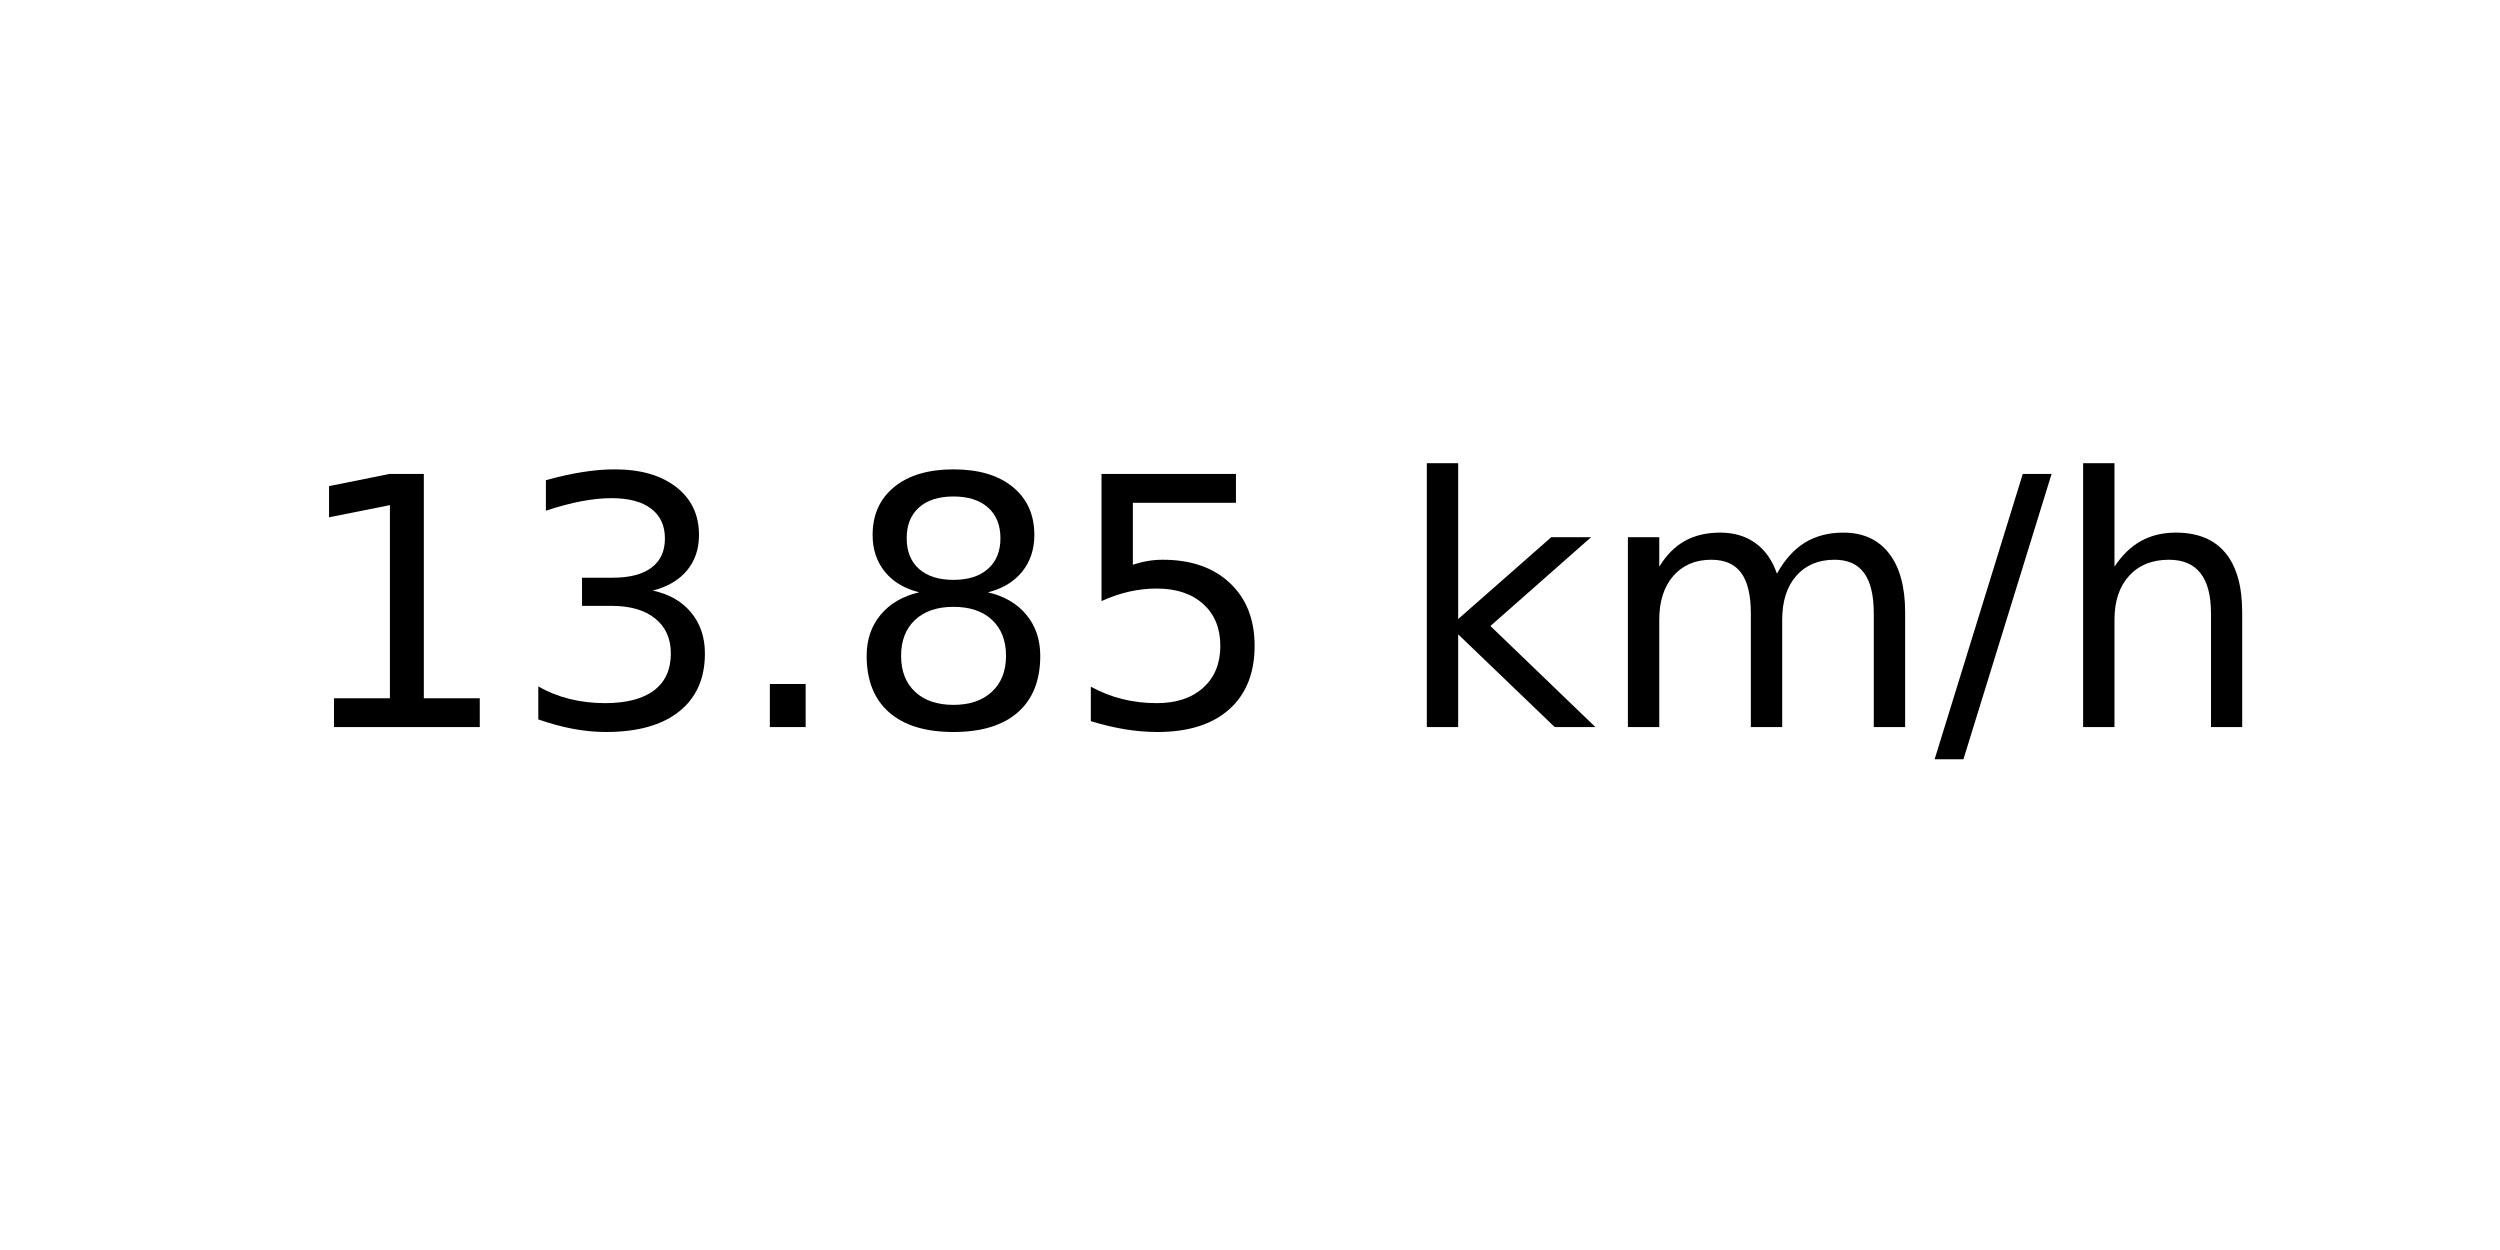
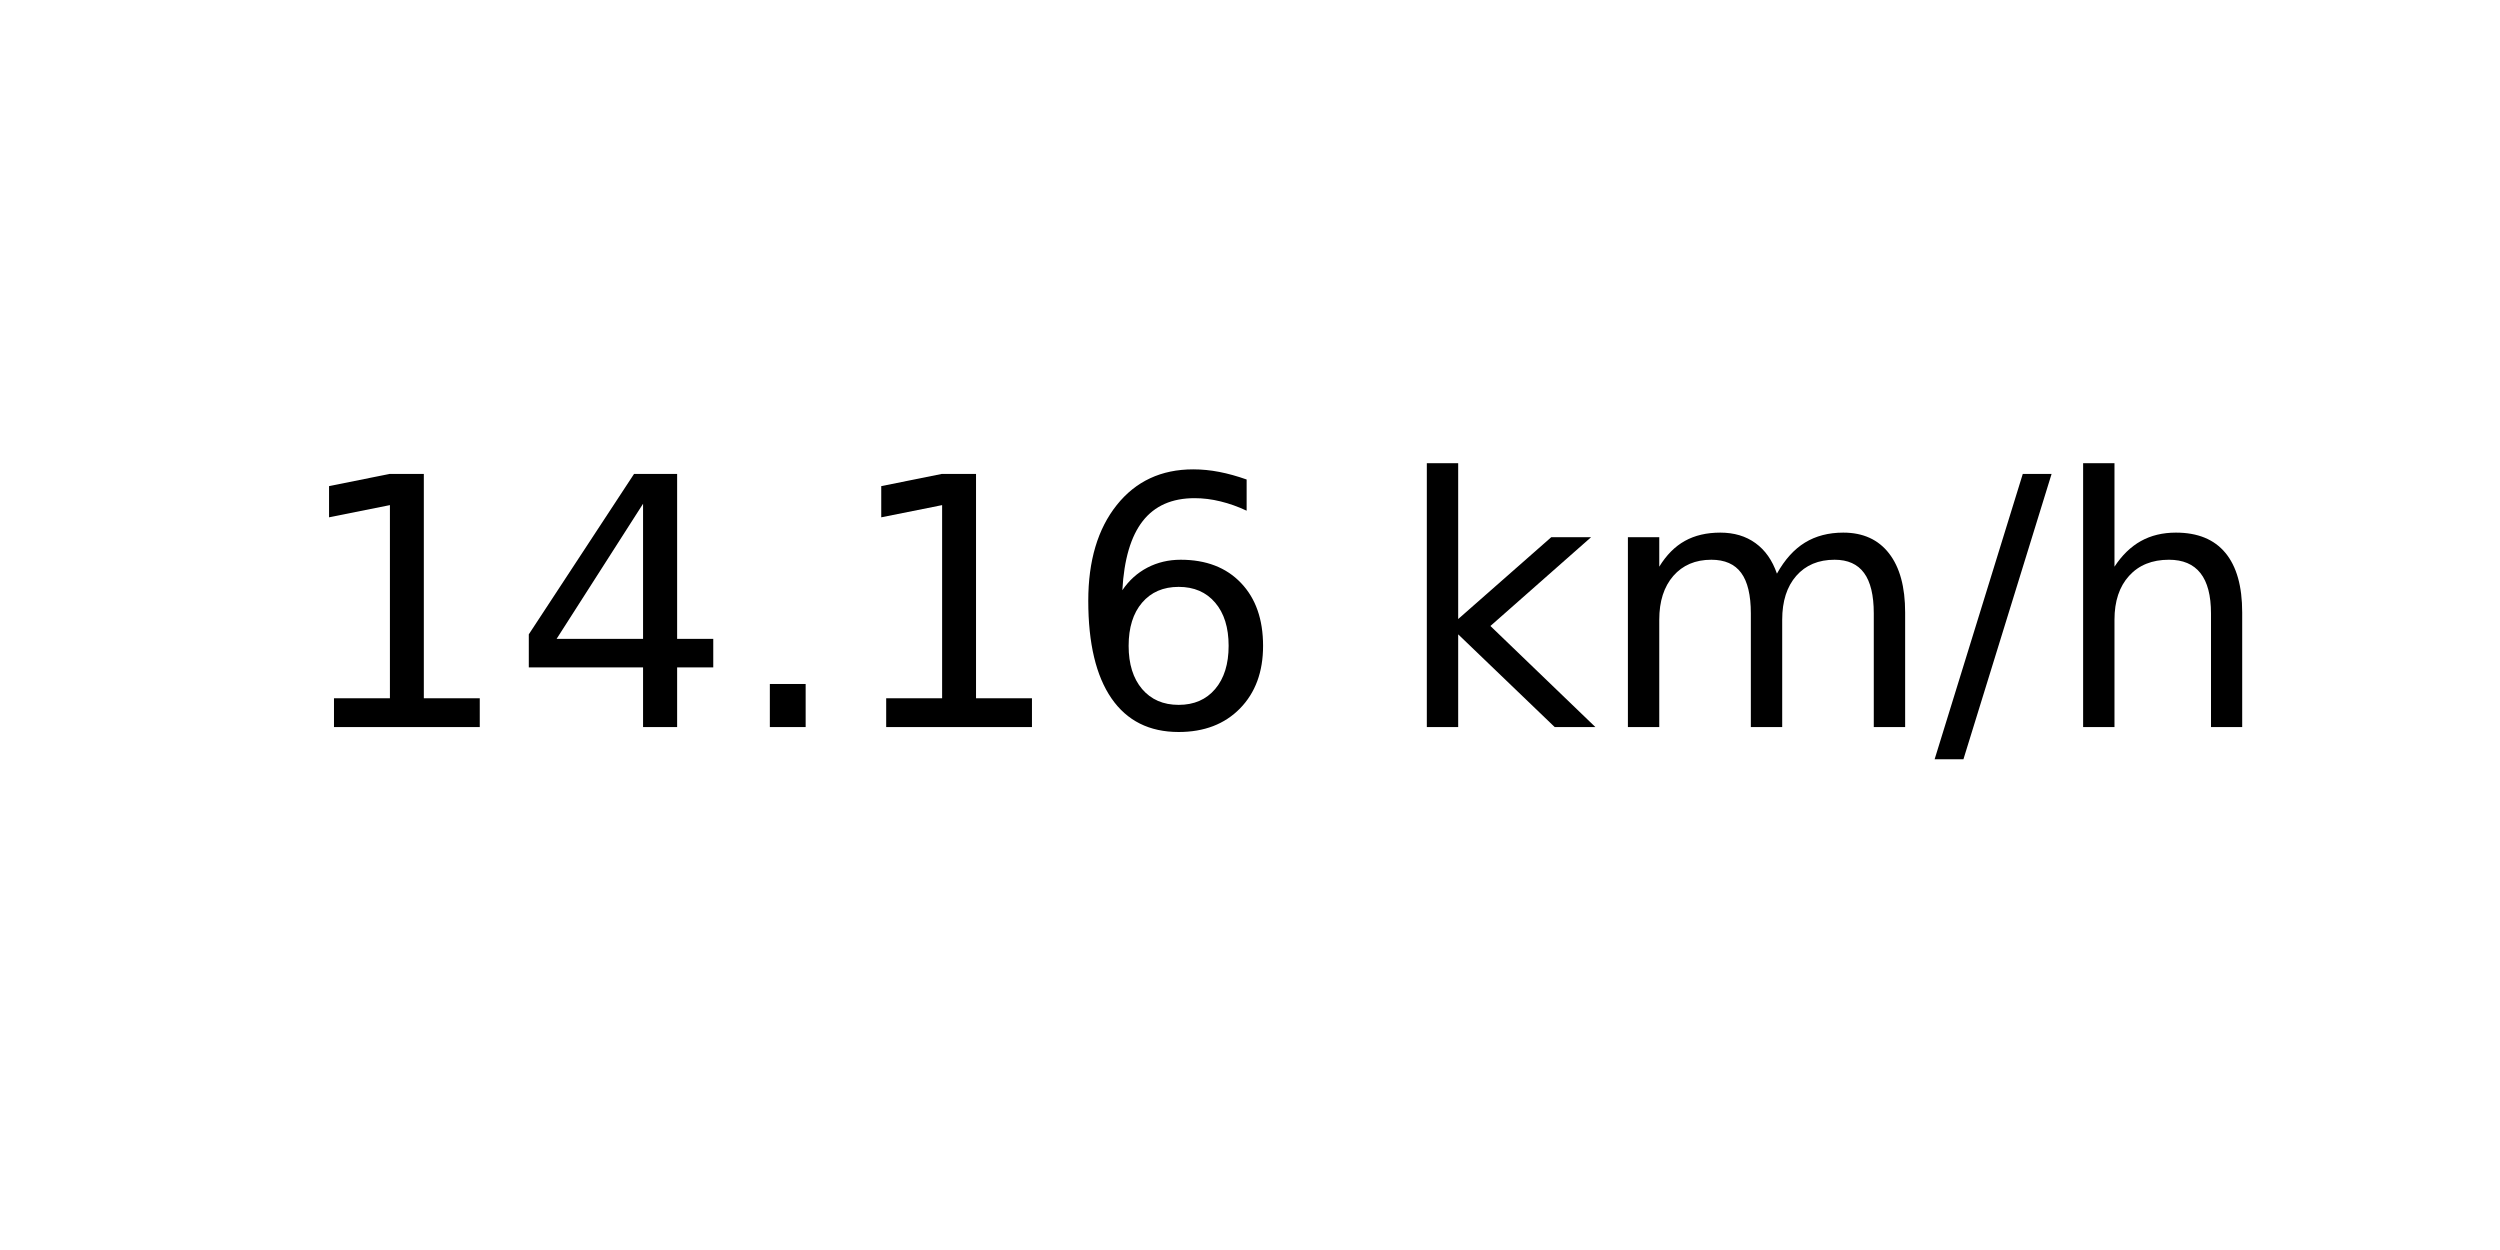
<svg xmlns="http://www.w3.org/2000/svg" xmlns:xlink="http://www.w3.org/1999/xlink" width="72pt" height="36pt" viewBox="0 0 72 36" version="1.1">
  <defs>
    <style type="text/css">*{stroke-linejoin: round; stroke-linecap: butt}</style>
  </defs>
  <g id="figure_1">
    <g id="axes_1">
      <g id="text_1">
        <g transform="translate(8.378125 20.93937) scale(0.1 -0.1)">
          <defs>
            <path id="DejaVuSans-31" d="M 794 531  L 1825 531  L 1825 4091  L 703 3866  L 703 4441  L 1819 4666  L 2450 4666  L 2450 531  L 3481 531  L 3481 0  L 794 0  L 794 531  z " transform="scale(0.015625)" />
-             <path id="DejaVuSans-33" d="M 2597 2516  Q 3050 2419 3304 2112  Q 3559 1806 3559 1356  Q 3559 666 3084 287  Q 2609 -91 1734 -91  Q 1441 -91 1130 -33  Q 819 25 488 141  L 488 750  Q 750 597 1062 519  Q 1375 441 1716 441  Q 2309 441 2620 675  Q 2931 909 2931 1356  Q 2931 1769 2642 2001  Q 2353 2234 1838 2234  L 1294 2234  L 1294 2753  L 1863 2753  Q 2328 2753 2575 2939  Q 2822 3125 2822 3475  Q 2822 3834 2567 4026  Q 2313 4219 1838 4219  Q 1578 4219 1281 4162  Q 984 4106 628 3988  L 628 4550  Q 988 4650 1302 4700  Q 1616 4750 1894 4750  Q 2613 4750 3031 4423  Q 3450 4097 3450 3541  Q 3450 3153 3228 2886  Q 3006 2619 2597 2516  z " transform="scale(0.015625)" />
+             <path id="DejaVuSans-34" d="M 2419 4116  L 825 1625  L 2419 1625  L 2419 4116  z M 2253 4666  L 3047 4666  L 3047 1625  L 3713 1625  L 3713 1100  L 3047 1100  L 3047 0  L 2419 0  L 2419 1100  L 313 1100  L 313 1709  L 2253 4666  z " transform="scale(0.015625)" />
            <path id="DejaVuSans-2e" d="M 684 794  L 1344 794  L 1344 0  L 684 0  L 684 794  z " transform="scale(0.015625)" />
-             <path id="DejaVuSans-38" d="M 2034 2216  Q 1584 2216 1326 1975  Q 1069 1734 1069 1313  Q 1069 891 1326 650  Q 1584 409 2034 409  Q 2484 409 2743 651  Q 3003 894 3003 1313  Q 3003 1734 2745 1975  Q 2488 2216 2034 2216  z M 1403 2484  Q 997 2584 770 2862  Q 544 3141 544 3541  Q 544 4100 942 4425  Q 1341 4750 2034 4750  Q 2731 4750 3128 4425  Q 3525 4100 3525 3541  Q 3525 3141 3298 2862  Q 3072 2584 2669 2484  Q 3125 2378 3379 2068  Q 3634 1759 3634 1313  Q 3634 634 3220 271  Q 2806 -91 2034 -91  Q 1263 -91 848 271  Q 434 634 434 1313  Q 434 1759 690 2068  Q 947 2378 1403 2484  z M 1172 3481  Q 1172 3119 1398 2916  Q 1625 2713 2034 2713  Q 2441 2713 2670 2916  Q 2900 3119 2900 3481  Q 2900 3844 2670 4047  Q 2441 4250 2034 4250  Q 1625 4250 1398 4047  Q 1172 3844 1172 3481  z " transform="scale(0.015625)" />
-             <path id="DejaVuSans-35" d="M 691 4666  L 3169 4666  L 3169 4134  L 1269 4134  L 1269 2991  Q 1406 3038 1543 3061  Q 1681 3084 1819 3084  Q 2600 3084 3056 2656  Q 3513 2228 3513 1497  Q 3513 744 3044 326  Q 2575 -91 1722 -91  Q 1428 -91 1123 -41  Q 819 9 494 109  L 494 744  Q 775 591 1075 516  Q 1375 441 1709 441  Q 2250 441 2565 725  Q 2881 1009 2881 1497  Q 2881 1984 2565 2268  Q 2250 2553 1709 2553  Q 1456 2553 1204 2497  Q 953 2441 691 2322  L 691 4666  z " transform="scale(0.015625)" />
+             <path id="DejaVuSans-36" d="M 2113 2584  Q 1688 2584 1439 2293  Q 1191 2003 1191 1497  Q 1191 994 1439 701  Q 1688 409 2113 409  Q 2538 409 2786 701  Q 3034 994 3034 1497  Q 3034 2003 2786 2293  Q 2538 2584 2113 2584  z M 3366 4563  L 3366 3988  Q 3128 4100 2886 4159  Q 2644 4219 2406 4219  Q 1781 4219 1451 3797  Q 1122 3375 1075 2522  Q 1259 2794 1537 2939  Q 1816 3084 2150 3084  Q 2853 3084 3261 2657  Q 3669 2231 3669 1497  Q 3669 778 3244 343  Q 2819 -91 2113 -91  Q 1303 -91 875 529  Q 447 1150 447 2328  Q 447 3434 972 4092  Q 1497 4750 2381 4750  Q 2619 4750 2861 4703  Q 3103 4656 3366 4563  z " transform="scale(0.015625)" />
            <path id="DejaVuSans-20" transform="scale(0.015625)" />
            <path id="DejaVuSans-6b" d="M 581 4863  L 1159 4863  L 1159 1991  L 2875 3500  L 3609 3500  L 1753 1863  L 3688 0  L 2938 0  L 1159 1709  L 1159 0  L 581 0  L 581 4863  z " transform="scale(0.015625)" />
            <path id="DejaVuSans-6d" d="M 3328 2828  Q 3544 3216 3844 3400  Q 4144 3584 4550 3584  Q 5097 3584 5394 3201  Q 5691 2819 5691 2113  L 5691 0  L 5113 0  L 5113 2094  Q 5113 2597 4934 2840  Q 4756 3084 4391 3084  Q 3944 3084 3684 2787  Q 3425 2491 3425 1978  L 3425 0  L 2847 0  L 2847 2094  Q 2847 2600 2669 2842  Q 2491 3084 2119 3084  Q 1678 3084 1418 2786  Q 1159 2488 1159 1978  L 1159 0  L 581 0  L 581 3500  L 1159 3500  L 1159 2956  Q 1356 3278 1631 3431  Q 1906 3584 2284 3584  Q 2666 3584 2933 3390  Q 3200 3197 3328 2828  z " transform="scale(0.015625)" />
            <path id="DejaVuSans-2f" d="M 1625 4666  L 2156 4666  L 531 -594  L 0 -594  L 1625 4666  z " transform="scale(0.015625)" />
            <path id="DejaVuSans-68" d="M 3513 2113  L 3513 0  L 2938 0  L 2938 2094  Q 2938 2591 2744 2837  Q 2550 3084 2163 3084  Q 1697 3084 1428 2787  Q 1159 2491 1159 1978  L 1159 0  L 581 0  L 581 4863  L 1159 4863  L 1159 2956  Q 1366 3272 1645 3428  Q 1925 3584 2291 3584  Q 2894 3584 3203 3211  Q 3513 2838 3513 2113  z " transform="scale(0.015625)" />
          </defs>
          <use xlink:href="#DejaVuSans-31" />
-           <use xlink:href="#DejaVuSans-33" x="63.623" />
+           <use xlink:href="#DejaVuSans-34" x="63.623" />
          <use xlink:href="#DejaVuSans-2e" x="127.246" />
-           <use xlink:href="#DejaVuSans-38" x="159.033" />
-           <use xlink:href="#DejaVuSans-35" x="222.656" />
+           <use xlink:href="#DejaVuSans-31" x="159.033" />
+           <use xlink:href="#DejaVuSans-36" x="222.656" />
          <use xlink:href="#DejaVuSans-20" x="286.279" />
          <use xlink:href="#DejaVuSans-6b" x="318.066" />
          <use xlink:href="#DejaVuSans-6d" x="375.977" />
          <use xlink:href="#DejaVuSans-2f" x="473.389" />
          <use xlink:href="#DejaVuSans-68" x="507.08" />
        </g>
      </g>
    </g>
  </g>
</svg>
